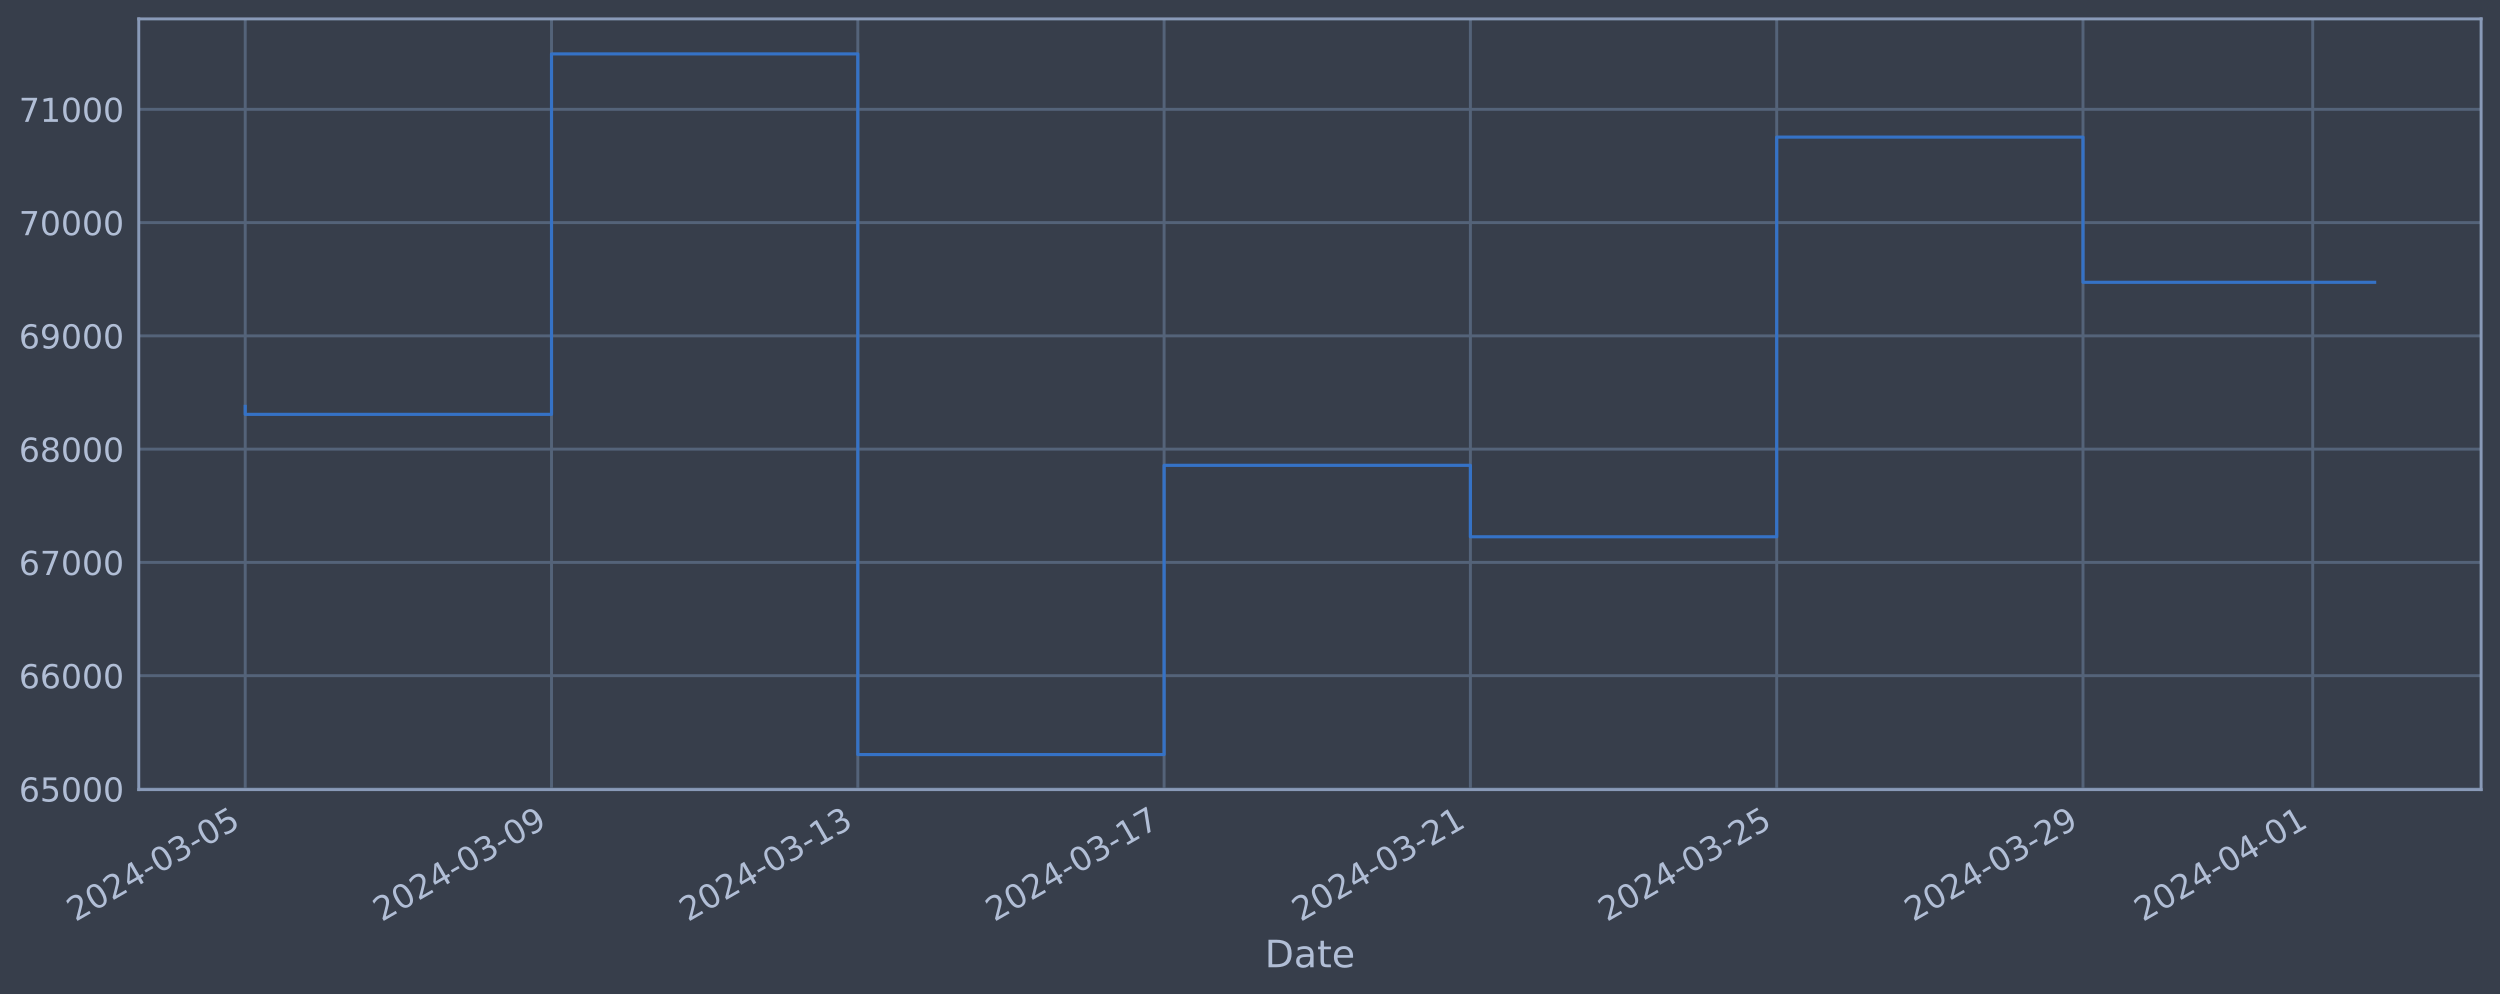
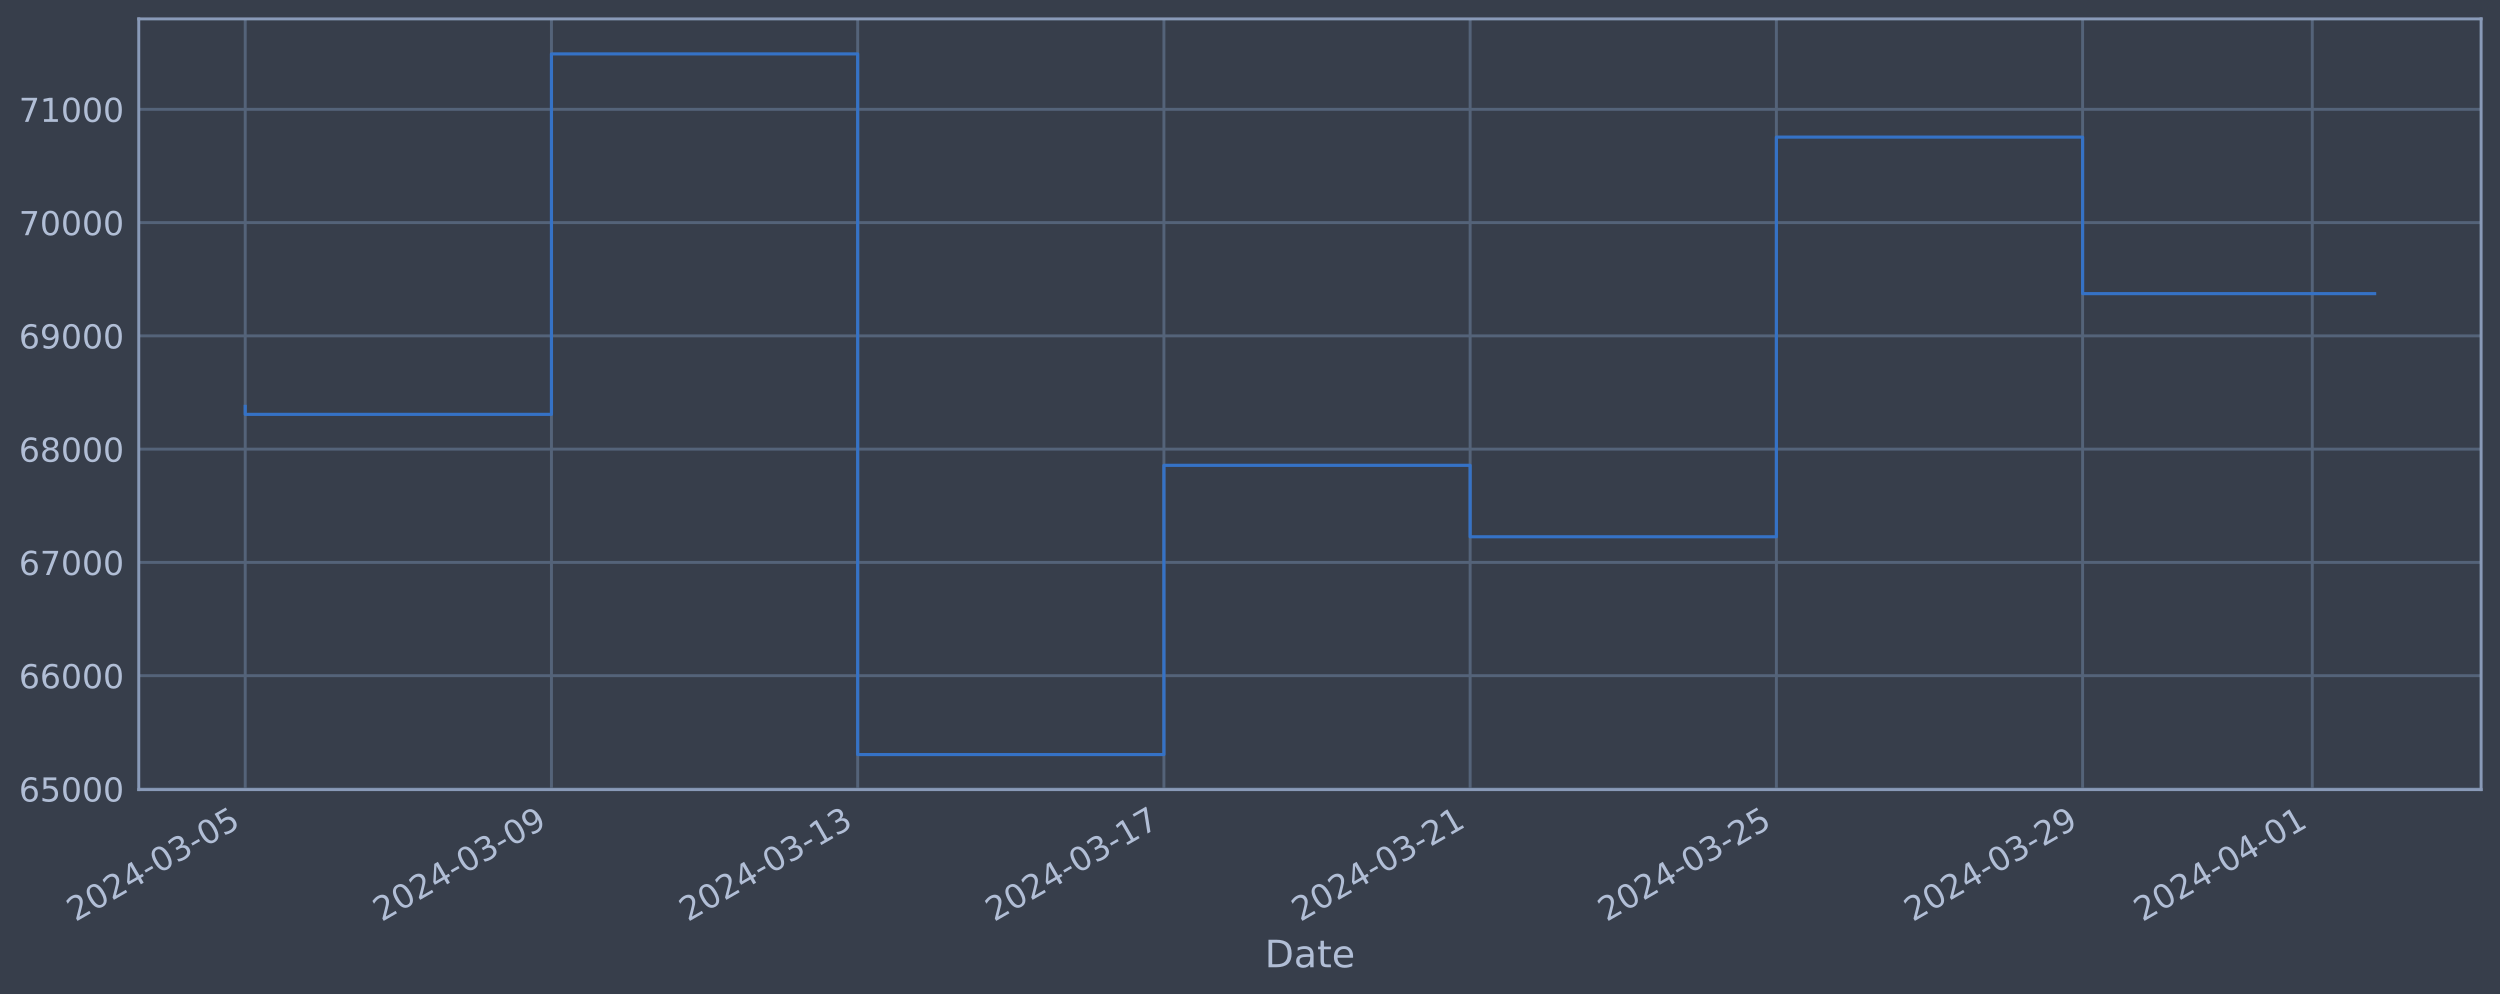
<svg xmlns="http://www.w3.org/2000/svg" xmlns:xlink="http://www.w3.org/1999/xlink" width="952.884pt" height="378.87pt" viewBox="0 0 952.884 378.87" version="1.1">
  <defs>
    <style type="text/css">*{stroke-linejoin: round; stroke-linecap: butt}</style>
  </defs>
  <g id="figure_1">
    <g id="patch_1">
      <path d="M 0 378.87  L 952.884 378.87  L 952.884 0  L 0 0  z " style="fill: #373e4b" />
    </g>
    <g id="axes_1">
      <g id="patch_2">
        <path d="M 52.884 300.96  L 945.684 300.96  L 945.684 7.2  L 52.884 7.2  z " style="fill: #373e4b" />
      </g>
      <g id="matplotlib.axis_1">
        <g id="xtick_1">
          <g id="line2d_1">
-             <path d="M 93.466 300.96  L 93.466 7.2  " clip-path="url(#p87087d5c4c)" style="fill: none; stroke: #546379; stroke-width: 1.12; stroke-linecap: square" />
+             <path d="M 93.466 300.96  L 93.466 7.2  " clip-path="url(#p91cda31e68)" style="fill: none; stroke: #546379; stroke-width: 1.12; stroke-linecap: square" />
          </g>
          <g id="line2d_2" />
          <g id="text_1">
            <g style="fill: #b1bed6" transform="translate(28.74006 351.4642) rotate(-30) scale(0.126 -0.126)">
              <defs>
                <path id="DejaVuSans-32" d="M 1228 531  L 3431 531  L 3431 0  L 469 0  L 469 531  Q 828 903 1448 1529  Q 2069 2156 2228 2338  Q 2531 2678 2651 2914  Q 2772 3150 2772 3378  Q 2772 3750 2511 3984  Q 2250 4219 1831 4219  Q 1534 4219 1204 4116  Q 875 4013 500 3803  L 500 4441  Q 881 4594 1212 4672  Q 1544 4750 1819 4750  Q 2544 4750 2975 4387  Q 3406 4025 3406 3419  Q 3406 3131 3298 2873  Q 3191 2616 2906 2266  Q 2828 2175 2409 1742  Q 1991 1309 1228 531  z " transform="scale(0.015625)" />
                <path id="DejaVuSans-30" d="M 2034 4250  Q 1547 4250 1301 3770  Q 1056 3291 1056 2328  Q 1056 1369 1301 889  Q 1547 409 2034 409  Q 2525 409 2770 889  Q 3016 1369 3016 2328  Q 3016 3291 2770 3770  Q 2525 4250 2034 4250  z M 2034 4750  Q 2819 4750 3233 4129  Q 3647 3509 3647 2328  Q 3647 1150 3233 529  Q 2819 -91 2034 -91  Q 1250 -91 836 529  Q 422 1150 422 2328  Q 422 3509 836 4129  Q 1250 4750 2034 4750  z " transform="scale(0.015625)" />
                <path id="DejaVuSans-34" d="M 2419 4116  L 825 1625  L 2419 1625  L 2419 4116  z M 2253 4666  L 3047 4666  L 3047 1625  L 3713 1625  L 3713 1100  L 3047 1100  L 3047 0  L 2419 0  L 2419 1100  L 313 1100  L 313 1709  L 2253 4666  z " transform="scale(0.015625)" />
                <path id="DejaVuSans-2d" d="M 313 2009  L 1997 2009  L 1997 1497  L 313 1497  L 313 2009  z " transform="scale(0.015625)" />
                <path id="DejaVuSans-33" d="M 2597 2516  Q 3050 2419 3304 2112  Q 3559 1806 3559 1356  Q 3559 666 3084 287  Q 2609 -91 1734 -91  Q 1441 -91 1130 -33  Q 819 25 488 141  L 488 750  Q 750 597 1062 519  Q 1375 441 1716 441  Q 2309 441 2620 675  Q 2931 909 2931 1356  Q 2931 1769 2642 2001  Q 2353 2234 1838 2234  L 1294 2234  L 1294 2753  L 1863 2753  Q 2328 2753 2575 2939  Q 2822 3125 2822 3475  Q 2822 3834 2567 4026  Q 2313 4219 1838 4219  Q 1578 4219 1281 4162  Q 984 4106 628 3988  L 628 4550  Q 988 4650 1302 4700  Q 1616 4750 1894 4750  Q 2613 4750 3031 4423  Q 3450 4097 3450 3541  Q 3450 3153 3228 2886  Q 3006 2619 2597 2516  z " transform="scale(0.015625)" />
                <path id="DejaVuSans-35" d="M 691 4666  L 3169 4666  L 3169 4134  L 1269 4134  L 1269 2991  Q 1406 3038 1543 3061  Q 1681 3084 1819 3084  Q 2600 3084 3056 2656  Q 3513 2228 3513 1497  Q 3513 744 3044 326  Q 2575 -91 1722 -91  Q 1428 -91 1123 -41  Q 819 9 494 109  L 494 744  Q 775 591 1075 516  Q 1375 441 1709 441  Q 2250 441 2565 725  Q 2881 1009 2881 1497  Q 2881 1984 2565 2268  Q 2250 2553 1709 2553  Q 1456 2553 1204 2497  Q 953 2441 691 2322  L 691 4666  z " transform="scale(0.015625)" />
              </defs>
              <use xlink:href="#DejaVuSans-32" />
              <use xlink:href="#DejaVuSans-30" x="63.623" />
              <use xlink:href="#DejaVuSans-32" x="127.246" />
              <use xlink:href="#DejaVuSans-34" x="190.869" />
              <use xlink:href="#DejaVuSans-2d" x="254.492" />
              <use xlink:href="#DejaVuSans-30" x="290.576" />
              <use xlink:href="#DejaVuSans-33" x="354.199" />
              <use xlink:href="#DejaVuSans-2d" x="417.822" />
              <use xlink:href="#DejaVuSans-30" x="453.906" />
              <use xlink:href="#DejaVuSans-35" x="517.529" />
            </g>
          </g>
        </g>
        <g id="xtick_2">
          <g id="line2d_3">
-             <path d="M 210.211 300.96  L 210.211 7.2  " clip-path="url(#p87087d5c4c)" style="fill: none; stroke: #546379; stroke-width: 1.12; stroke-linecap: square" />
+             <path d="M 210.187 300.96  L 210.187 7.2  " clip-path="url(#p91cda31e68)" style="fill: none; stroke: #546379; stroke-width: 1.12; stroke-linecap: square" />
          </g>
          <g id="line2d_4" />
          <g id="text_2">
-             <g style="fill: #b1bed6" transform="translate(145.4857 351.4642) rotate(-30) scale(0.126 -0.126)">
+             <g style="fill: #b1bed6" transform="translate(145.4611 351.4642) rotate(-30) scale(0.126 -0.126)">
              <defs>
                <path id="DejaVuSans-39" d="M 703 97  L 703 672  Q 941 559 1184 500  Q 1428 441 1663 441  Q 2288 441 2617 861  Q 2947 1281 2994 2138  Q 2813 1869 2534 1725  Q 2256 1581 1919 1581  Q 1219 1581 811 2004  Q 403 2428 403 3163  Q 403 3881 828 4315  Q 1253 4750 1959 4750  Q 2769 4750 3195 4129  Q 3622 3509 3622 2328  Q 3622 1225 3098 567  Q 2575 -91 1691 -91  Q 1453 -91 1209 -44  Q 966 3 703 97  z M 1959 2075  Q 2384 2075 2632 2365  Q 2881 2656 2881 3163  Q 2881 3666 2632 3958  Q 2384 4250 1959 4250  Q 1534 4250 1286 3958  Q 1038 3666 1038 3163  Q 1038 2656 1286 2365  Q 1534 2075 1959 2075  z " transform="scale(0.015625)" />
              </defs>
              <use xlink:href="#DejaVuSans-32" />
              <use xlink:href="#DejaVuSans-30" x="63.623" />
              <use xlink:href="#DejaVuSans-32" x="127.246" />
              <use xlink:href="#DejaVuSans-34" x="190.869" />
              <use xlink:href="#DejaVuSans-2d" x="254.492" />
              <use xlink:href="#DejaVuSans-30" x="290.576" />
              <use xlink:href="#DejaVuSans-33" x="354.199" />
              <use xlink:href="#DejaVuSans-2d" x="417.822" />
              <use xlink:href="#DejaVuSans-30" x="453.906" />
              <use xlink:href="#DejaVuSans-39" x="517.529" />
            </g>
          </g>
        </g>
        <g id="xtick_3">
          <g id="line2d_5">
-             <path d="M 326.957 300.96  L 326.957 7.2  " clip-path="url(#p87087d5c4c)" style="fill: none; stroke: #546379; stroke-width: 1.12; stroke-linecap: square" />
+             <path d="M 326.908 300.96  L 326.908 7.2  " clip-path="url(#p91cda31e68)" style="fill: none; stroke: #546379; stroke-width: 1.12; stroke-linecap: square" />
          </g>
          <g id="line2d_6" />
          <g id="text_3">
-             <g style="fill: #b1bed6" transform="translate(262.2314 351.4642) rotate(-30) scale(0.126 -0.126)">
+             <g style="fill: #b1bed6" transform="translate(262.1822 351.4642) rotate(-30) scale(0.126 -0.126)">
              <defs>
                <path id="DejaVuSans-31" d="M 794 531  L 1825 531  L 1825 4091  L 703 3866  L 703 4441  L 1819 4666  L 2450 4666  L 2450 531  L 3481 531  L 3481 0  L 794 0  L 794 531  z " transform="scale(0.015625)" />
              </defs>
              <use xlink:href="#DejaVuSans-32" />
              <use xlink:href="#DejaVuSans-30" x="63.623" />
              <use xlink:href="#DejaVuSans-32" x="127.246" />
              <use xlink:href="#DejaVuSans-34" x="190.869" />
              <use xlink:href="#DejaVuSans-2d" x="254.492" />
              <use xlink:href="#DejaVuSans-30" x="290.576" />
              <use xlink:href="#DejaVuSans-33" x="354.199" />
              <use xlink:href="#DejaVuSans-2d" x="417.822" />
              <use xlink:href="#DejaVuSans-31" x="453.906" />
              <use xlink:href="#DejaVuSans-33" x="517.529" />
            </g>
          </g>
        </g>
        <g id="xtick_4">
          <g id="line2d_7">
-             <path d="M 443.703 300.96  L 443.703 7.2  " clip-path="url(#p87087d5c4c)" style="fill: none; stroke: #546379; stroke-width: 1.12; stroke-linecap: square" />
+             <path d="M 443.629 300.96  L 443.629 7.2  " clip-path="url(#p91cda31e68)" style="fill: none; stroke: #546379; stroke-width: 1.12; stroke-linecap: square" />
          </g>
          <g id="line2d_8" />
          <g id="text_4">
-             <g style="fill: #b1bed6" transform="translate(378.977 351.4642) rotate(-30) scale(0.126 -0.126)">
+             <g style="fill: #b1bed6" transform="translate(378.9033 351.4642) rotate(-30) scale(0.126 -0.126)">
              <defs>
                <path id="DejaVuSans-37" d="M 525 4666  L 3525 4666  L 3525 4397  L 1831 0  L 1172 0  L 2766 4134  L 525 4134  L 525 4666  z " transform="scale(0.015625)" />
              </defs>
              <use xlink:href="#DejaVuSans-32" />
              <use xlink:href="#DejaVuSans-30" x="63.623" />
              <use xlink:href="#DejaVuSans-32" x="127.246" />
              <use xlink:href="#DejaVuSans-34" x="190.869" />
              <use xlink:href="#DejaVuSans-2d" x="254.492" />
              <use xlink:href="#DejaVuSans-30" x="290.576" />
              <use xlink:href="#DejaVuSans-33" x="354.199" />
              <use xlink:href="#DejaVuSans-2d" x="417.822" />
              <use xlink:href="#DejaVuSans-31" x="453.906" />
              <use xlink:href="#DejaVuSans-37" x="517.529" />
            </g>
          </g>
        </g>
        <g id="xtick_5">
          <g id="line2d_9">
-             <path d="M 560.448 300.96  L 560.448 7.2  " clip-path="url(#p87087d5c4c)" style="fill: none; stroke: #546379; stroke-width: 1.12; stroke-linecap: square" />
+             <path d="M 560.35 300.96  L 560.35 7.2  " clip-path="url(#p91cda31e68)" style="fill: none; stroke: #546379; stroke-width: 1.12; stroke-linecap: square" />
          </g>
          <g id="line2d_10" />
          <g id="text_5">
-             <g style="fill: #b1bed6" transform="translate(495.7227 351.4642) rotate(-30) scale(0.126 -0.126)">
+             <g style="fill: #b1bed6" transform="translate(495.6244 351.4642) rotate(-30) scale(0.126 -0.126)">
              <use xlink:href="#DejaVuSans-32" />
              <use xlink:href="#DejaVuSans-30" x="63.623" />
              <use xlink:href="#DejaVuSans-32" x="127.246" />
              <use xlink:href="#DejaVuSans-34" x="190.869" />
              <use xlink:href="#DejaVuSans-2d" x="254.492" />
              <use xlink:href="#DejaVuSans-30" x="290.576" />
              <use xlink:href="#DejaVuSans-33" x="354.199" />
              <use xlink:href="#DejaVuSans-2d" x="417.822" />
              <use xlink:href="#DejaVuSans-32" x="453.906" />
              <use xlink:href="#DejaVuSans-31" x="517.529" />
            </g>
          </g>
        </g>
        <g id="xtick_6">
          <g id="line2d_11">
-             <path d="M 677.194 300.96  L 677.194 7.2  " clip-path="url(#p87087d5c4c)" style="fill: none; stroke: #546379; stroke-width: 1.12; stroke-linecap: square" />
+             <path d="M 677.071 300.96  L 677.071 7.2  " clip-path="url(#p91cda31e68)" style="fill: none; stroke: #546379; stroke-width: 1.12; stroke-linecap: square" />
          </g>
          <g id="line2d_12" />
          <g id="text_6">
-             <g style="fill: #b1bed6" transform="translate(612.4684 351.4642) rotate(-30) scale(0.126 -0.126)">
+             <g style="fill: #b1bed6" transform="translate(612.3455 351.4642) rotate(-30) scale(0.126 -0.126)">
              <use xlink:href="#DejaVuSans-32" />
              <use xlink:href="#DejaVuSans-30" x="63.623" />
              <use xlink:href="#DejaVuSans-32" x="127.246" />
              <use xlink:href="#DejaVuSans-34" x="190.869" />
              <use xlink:href="#DejaVuSans-2d" x="254.492" />
              <use xlink:href="#DejaVuSans-30" x="290.576" />
              <use xlink:href="#DejaVuSans-33" x="354.199" />
              <use xlink:href="#DejaVuSans-2d" x="417.822" />
              <use xlink:href="#DejaVuSans-32" x="453.906" />
              <use xlink:href="#DejaVuSans-35" x="517.529" />
            </g>
          </g>
        </g>
        <g id="xtick_7">
          <g id="line2d_13">
-             <path d="M 793.94 300.96  L 793.94 7.2  " clip-path="url(#p87087d5c4c)" style="fill: none; stroke: #546379; stroke-width: 1.12; stroke-linecap: square" />
+             <path d="M 793.792 300.96  L 793.792 7.2  " clip-path="url(#p91cda31e68)" style="fill: none; stroke: #546379; stroke-width: 1.12; stroke-linecap: square" />
          </g>
          <g id="line2d_14" />
          <g id="text_7">
-             <g style="fill: #b1bed6" transform="translate(729.214 351.4642) rotate(-30) scale(0.126 -0.126)">
+             <g style="fill: #b1bed6" transform="translate(729.0665 351.4642) rotate(-30) scale(0.126 -0.126)">
              <use xlink:href="#DejaVuSans-32" />
              <use xlink:href="#DejaVuSans-30" x="63.623" />
              <use xlink:href="#DejaVuSans-32" x="127.246" />
              <use xlink:href="#DejaVuSans-34" x="190.869" />
              <use xlink:href="#DejaVuSans-2d" x="254.492" />
              <use xlink:href="#DejaVuSans-30" x="290.576" />
              <use xlink:href="#DejaVuSans-33" x="354.199" />
              <use xlink:href="#DejaVuSans-2d" x="417.822" />
              <use xlink:href="#DejaVuSans-32" x="453.906" />
              <use xlink:href="#DejaVuSans-39" x="517.529" />
            </g>
          </g>
        </g>
        <g id="xtick_8">
          <g id="line2d_15">
-             <path d="M 881.499 300.96  L 881.499 7.2  " clip-path="url(#p87087d5c4c)" style="fill: none; stroke: #546379; stroke-width: 1.12; stroke-linecap: square" />
+             <path d="M 881.333 300.96  L 881.333 7.2  " clip-path="url(#p91cda31e68)" style="fill: none; stroke: #546379; stroke-width: 1.12; stroke-linecap: square" />
          </g>
          <g id="line2d_16" />
          <g id="text_8">
-             <g style="fill: #b1bed6" transform="translate(816.7733 351.4642) rotate(-30) scale(0.126 -0.126)">
+             <g style="fill: #b1bed6" transform="translate(816.6073 351.4642) rotate(-30) scale(0.126 -0.126)">
              <use xlink:href="#DejaVuSans-32" />
              <use xlink:href="#DejaVuSans-30" x="63.623" />
              <use xlink:href="#DejaVuSans-32" x="127.246" />
              <use xlink:href="#DejaVuSans-34" x="190.869" />
              <use xlink:href="#DejaVuSans-2d" x="254.492" />
              <use xlink:href="#DejaVuSans-30" x="290.576" />
              <use xlink:href="#DejaVuSans-34" x="354.199" />
              <use xlink:href="#DejaVuSans-2d" x="417.822" />
              <use xlink:href="#DejaVuSans-30" x="453.906" />
              <use xlink:href="#DejaVuSans-31" x="517.529" />
            </g>
          </g>
        </g>
        <g id="text_9">
          <g style="fill: #b1bed6" transform="translate(482.0746 368.6753) scale(0.144 -0.144)">
            <defs>
              <path id="DejaVuSans-44" d="M 1259 4147  L 1259 519  L 2022 519  Q 2988 519 3436 956  Q 3884 1394 3884 2338  Q 3884 3275 3436 3711  Q 2988 4147 2022 4147  L 1259 4147  z M 628 4666  L 1925 4666  Q 3281 4666 3915 4102  Q 4550 3538 4550 2338  Q 4550 1131 3912 565  Q 3275 0 1925 0  L 628 0  L 628 4666  z " transform="scale(0.015625)" />
              <path id="DejaVuSans-61" d="M 2194 1759  Q 1497 1759 1228 1600  Q 959 1441 959 1056  Q 959 750 1161 570  Q 1363 391 1709 391  Q 2188 391 2477 730  Q 2766 1069 2766 1631  L 2766 1759  L 2194 1759  z M 3341 1997  L 3341 0  L 2766 0  L 2766 531  Q 2569 213 2275 61  Q 1981 -91 1556 -91  Q 1019 -91 701 211  Q 384 513 384 1019  Q 384 1609 779 1909  Q 1175 2209 1959 2209  L 2766 2209  L 2766 2266  Q 2766 2663 2505 2880  Q 2244 3097 1772 3097  Q 1472 3097 1187 3025  Q 903 2953 641 2809  L 641 3341  Q 956 3463 1253 3523  Q 1550 3584 1831 3584  Q 2591 3584 2966 3190  Q 3341 2797 3341 1997  z " transform="scale(0.015625)" />
              <path id="DejaVuSans-74" d="M 1172 4494  L 1172 3500  L 2356 3500  L 2356 3053  L 1172 3053  L 1172 1153  Q 1172 725 1289 603  Q 1406 481 1766 481  L 2356 481  L 2356 0  L 1766 0  Q 1100 0 847 248  Q 594 497 594 1153  L 594 3053  L 172 3053  L 172 3500  L 594 3500  L 594 4494  L 1172 4494  z " transform="scale(0.015625)" />
              <path id="DejaVuSans-65" d="M 3597 1894  L 3597 1613  L 953 1613  Q 991 1019 1311 708  Q 1631 397 2203 397  Q 2534 397 2845 478  Q 3156 559 3463 722  L 3463 178  Q 3153 47 2828 -22  Q 2503 -91 2169 -91  Q 1331 -91 842 396  Q 353 884 353 1716  Q 353 2575 817 3079  Q 1281 3584 2069 3584  Q 2775 3584 3186 3129  Q 3597 2675 3597 1894  z M 3022 2063  Q 3016 2534 2758 2815  Q 2500 3097 2075 3097  Q 1594 3097 1305 2825  Q 1016 2553 972 2059  L 3022 2063  z " transform="scale(0.015625)" />
            </defs>
            <use xlink:href="#DejaVuSans-44" />
            <use xlink:href="#DejaVuSans-61" x="77.002" />
            <use xlink:href="#DejaVuSans-74" x="138.281" />
            <use xlink:href="#DejaVuSans-65" x="177.49" />
          </g>
        </g>
      </g>
      <g id="matplotlib.axis_2">
        <g id="ytick_1">
          <g id="line2d_17">
-             <path d="M 52.884 300.718  L 945.684 300.718  " clip-path="url(#p87087d5c4c)" style="fill: none; stroke: #546379; stroke-width: 1.12; stroke-linecap: square" />
+             <path d="M 52.884 300.718  L 945.684 300.718  " clip-path="url(#p91cda31e68)" style="fill: none; stroke: #546379; stroke-width: 1.12; stroke-linecap: square" />
          </g>
          <g id="line2d_18" />
          <g id="text_10">
            <g style="fill: #b1bed6" transform="translate(7.2 305.5049) scale(0.126 -0.126)">
              <defs>
                <path id="DejaVuSans-36" d="M 2113 2584  Q 1688 2584 1439 2293  Q 1191 2003 1191 1497  Q 1191 994 1439 701  Q 1688 409 2113 409  Q 2538 409 2786 701  Q 3034 994 3034 1497  Q 3034 2003 2786 2293  Q 2538 2584 2113 2584  z M 3366 4563  L 3366 3988  Q 3128 4100 2886 4159  Q 2644 4219 2406 4219  Q 1781 4219 1451 3797  Q 1122 3375 1075 2522  Q 1259 2794 1537 2939  Q 1816 3084 2150 3084  Q 2853 3084 3261 2657  Q 3669 2231 3669 1497  Q 3669 778 3244 343  Q 2819 -91 2113 -91  Q 1303 -91 875 529  Q 447 1150 447 2328  Q 447 3434 972 4092  Q 1497 4750 2381 4750  Q 2619 4750 2861 4703  Q 3103 4656 3366 4563  z " transform="scale(0.015625)" />
              </defs>
              <use xlink:href="#DejaVuSans-36" />
              <use xlink:href="#DejaVuSans-35" x="63.623" />
              <use xlink:href="#DejaVuSans-30" x="127.246" />
              <use xlink:href="#DejaVuSans-30" x="190.869" />
              <use xlink:href="#DejaVuSans-30" x="254.492" />
            </g>
          </g>
        </g>
        <g id="ytick_2">
          <g id="line2d_19">
-             <path d="M 52.884 257.544  L 945.684 257.544  " clip-path="url(#p87087d5c4c)" style="fill: none; stroke: #546379; stroke-width: 1.12; stroke-linecap: square" />
+             <path d="M 52.884 257.544  L 945.684 257.544  " clip-path="url(#p91cda31e68)" style="fill: none; stroke: #546379; stroke-width: 1.12; stroke-linecap: square" />
          </g>
          <g id="line2d_20" />
          <g id="text_11">
            <g style="fill: #b1bed6" transform="translate(7.2 262.331) scale(0.126 -0.126)">
              <use xlink:href="#DejaVuSans-36" />
              <use xlink:href="#DejaVuSans-36" x="63.623" />
              <use xlink:href="#DejaVuSans-30" x="127.246" />
              <use xlink:href="#DejaVuSans-30" x="190.869" />
              <use xlink:href="#DejaVuSans-30" x="254.492" />
            </g>
          </g>
        </g>
        <g id="ytick_3">
          <g id="line2d_21">
-             <path d="M 52.884 214.37  L 945.684 214.37  " clip-path="url(#p87087d5c4c)" style="fill: none; stroke: #546379; stroke-width: 1.12; stroke-linecap: square" />
+             <path d="M 52.884 214.37  L 945.684 214.37  " clip-path="url(#p91cda31e68)" style="fill: none; stroke: #546379; stroke-width: 1.12; stroke-linecap: square" />
          </g>
          <g id="line2d_22" />
          <g id="text_12">
            <g style="fill: #b1bed6" transform="translate(7.2 219.157) scale(0.126 -0.126)">
              <use xlink:href="#DejaVuSans-36" />
              <use xlink:href="#DejaVuSans-37" x="63.623" />
              <use xlink:href="#DejaVuSans-30" x="127.246" />
              <use xlink:href="#DejaVuSans-30" x="190.869" />
              <use xlink:href="#DejaVuSans-30" x="254.492" />
            </g>
          </g>
        </g>
        <g id="ytick_4">
          <g id="line2d_23">
-             <path d="M 52.884 171.196  L 945.684 171.196  " clip-path="url(#p87087d5c4c)" style="fill: none; stroke: #546379; stroke-width: 1.12; stroke-linecap: square" />
+             <path d="M 52.884 171.196  L 945.684 171.196  " clip-path="url(#p91cda31e68)" style="fill: none; stroke: #546379; stroke-width: 1.12; stroke-linecap: square" />
          </g>
          <g id="line2d_24" />
          <g id="text_13">
            <g style="fill: #b1bed6" transform="translate(7.2 175.9831) scale(0.126 -0.126)">
              <defs>
                <path id="DejaVuSans-38" d="M 2034 2216  Q 1584 2216 1326 1975  Q 1069 1734 1069 1313  Q 1069 891 1326 650  Q 1584 409 2034 409  Q 2484 409 2743 651  Q 3003 894 3003 1313  Q 3003 1734 2745 1975  Q 2488 2216 2034 2216  z M 1403 2484  Q 997 2584 770 2862  Q 544 3141 544 3541  Q 544 4100 942 4425  Q 1341 4750 2034 4750  Q 2731 4750 3128 4425  Q 3525 4100 3525 3541  Q 3525 3141 3298 2862  Q 3072 2584 2669 2484  Q 3125 2378 3379 2068  Q 3634 1759 3634 1313  Q 3634 634 3220 271  Q 2806 -91 2034 -91  Q 1263 -91 848 271  Q 434 634 434 1313  Q 434 1759 690 2068  Q 947 2378 1403 2484  z M 1172 3481  Q 1172 3119 1398 2916  Q 1625 2713 2034 2713  Q 2441 2713 2670 2916  Q 2900 3119 2900 3481  Q 2900 3844 2670 4047  Q 2441 4250 2034 4250  Q 1625 4250 1398 4047  Q 1172 3844 1172 3481  z " transform="scale(0.015625)" />
              </defs>
              <use xlink:href="#DejaVuSans-36" />
              <use xlink:href="#DejaVuSans-38" x="63.623" />
              <use xlink:href="#DejaVuSans-30" x="127.246" />
              <use xlink:href="#DejaVuSans-30" x="190.869" />
              <use xlink:href="#DejaVuSans-30" x="254.492" />
            </g>
          </g>
        </g>
        <g id="ytick_5">
          <g id="line2d_25">
-             <path d="M 52.884 128.022  L 945.684 128.022  " clip-path="url(#p87087d5c4c)" style="fill: none; stroke: #546379; stroke-width: 1.12; stroke-linecap: square" />
+             <path d="M 52.884 128.022  L 945.684 128.022  " clip-path="url(#p91cda31e68)" style="fill: none; stroke: #546379; stroke-width: 1.12; stroke-linecap: square" />
          </g>
          <g id="line2d_26" />
          <g id="text_14">
            <g style="fill: #b1bed6" transform="translate(7.2 132.8092) scale(0.126 -0.126)">
              <use xlink:href="#DejaVuSans-36" />
              <use xlink:href="#DejaVuSans-39" x="63.623" />
              <use xlink:href="#DejaVuSans-30" x="127.246" />
              <use xlink:href="#DejaVuSans-30" x="190.869" />
              <use xlink:href="#DejaVuSans-30" x="254.492" />
            </g>
          </g>
        </g>
        <g id="ytick_6">
          <g id="line2d_27">
-             <path d="M 52.884 84.848  L 945.684 84.848  " clip-path="url(#p87087d5c4c)" style="fill: none; stroke: #546379; stroke-width: 1.12; stroke-linecap: square" />
+             <path d="M 52.884 84.848  L 945.684 84.848  " clip-path="url(#p91cda31e68)" style="fill: none; stroke: #546379; stroke-width: 1.12; stroke-linecap: square" />
          </g>
          <g id="line2d_28" />
          <g id="text_15">
            <g style="fill: #b1bed6" transform="translate(7.2 89.63523) scale(0.126 -0.126)">
              <use xlink:href="#DejaVuSans-37" />
              <use xlink:href="#DejaVuSans-30" x="63.623" />
              <use xlink:href="#DejaVuSans-30" x="127.246" />
              <use xlink:href="#DejaVuSans-30" x="190.869" />
              <use xlink:href="#DejaVuSans-30" x="254.492" />
            </g>
          </g>
        </g>
        <g id="ytick_7">
          <g id="line2d_29">
-             <path d="M 52.884 41.674  L 945.684 41.674  " clip-path="url(#p87087d5c4c)" style="fill: none; stroke: #546379; stroke-width: 1.12; stroke-linecap: square" />
+             <path d="M 52.884 41.674  L 945.684 41.674  " clip-path="url(#p91cda31e68)" style="fill: none; stroke: #546379; stroke-width: 1.12; stroke-linecap: square" />
          </g>
          <g id="line2d_30" />
          <g id="text_16">
            <g style="fill: #b1bed6" transform="translate(7.2 46.4613) scale(0.126 -0.126)">
              <use xlink:href="#DejaVuSans-37" />
              <use xlink:href="#DejaVuSans-31" x="63.623" />
              <use xlink:href="#DejaVuSans-30" x="127.246" />
              <use xlink:href="#DejaVuSans-30" x="190.869" />
              <use xlink:href="#DejaVuSans-30" x="254.492" />
            </g>
          </g>
        </g>
      </g>
      <g id="line2d_31">
-         <path d="M 93.466 154.891  L 93.466 157.946  L 210.211 157.946  L 210.211 20.553  L 326.957 20.553  L 326.957 287.607  L 443.703 287.607  L 443.703 177.362  L 560.448 177.362  L 560.448 204.598  L 677.194 204.598  L 677.194 52.265  L 793.94 52.265  L 793.94 107.608  L 905.102 107.608  " clip-path="url(#p87087d5c4c)" style="fill: none; stroke: #3572c6; stroke-width: 1.2; stroke-linecap: square" />
+         <path d="M 93.466 154.891  L 93.466 157.946  L 210.187 157.946  L 210.187 20.553  L 326.908 20.553  L 326.908 287.607  L 443.629 287.607  L 443.629 177.362  L 560.35 177.362  L 560.35 204.598  L 677.071 204.598  L 677.071 52.265  L 793.792 52.265  L 793.792 111.914  L 905.102 111.914  " clip-path="url(#p91cda31e68)" style="fill: none; stroke: #3572c6; stroke-width: 1.2; stroke-linecap: square" />
      </g>
      <g id="patch_3">
        <path d="M 52.884 300.96  L 52.884 7.2  " style="fill: none; stroke: #899ab8; stroke-width: 1.12; stroke-linejoin: miter; stroke-linecap: square" />
      </g>
      <g id="patch_4">
        <path d="M 945.684 300.96  L 945.684 7.2  " style="fill: none; stroke: #899ab8; stroke-width: 1.12; stroke-linejoin: miter; stroke-linecap: square" />
      </g>
      <g id="patch_5">
        <path d="M 52.884 300.96  L 945.684 300.96  " style="fill: none; stroke: #899ab8; stroke-width: 1.12; stroke-linejoin: miter; stroke-linecap: square" />
      </g>
      <g id="patch_6">
        <path d="M 52.884 7.2  L 945.684 7.2  " style="fill: none; stroke: #899ab8; stroke-width: 1.12; stroke-linejoin: miter; stroke-linecap: square" />
      </g>
    </g>
  </g>
  <defs>
-     <clipPath id="p87087d5c4c">
+     <clipPath id="p91cda31e68">
      <rect x="52.884" y="7.2" width="892.8" height="293.76" />
    </clipPath>
  </defs>
</svg>
